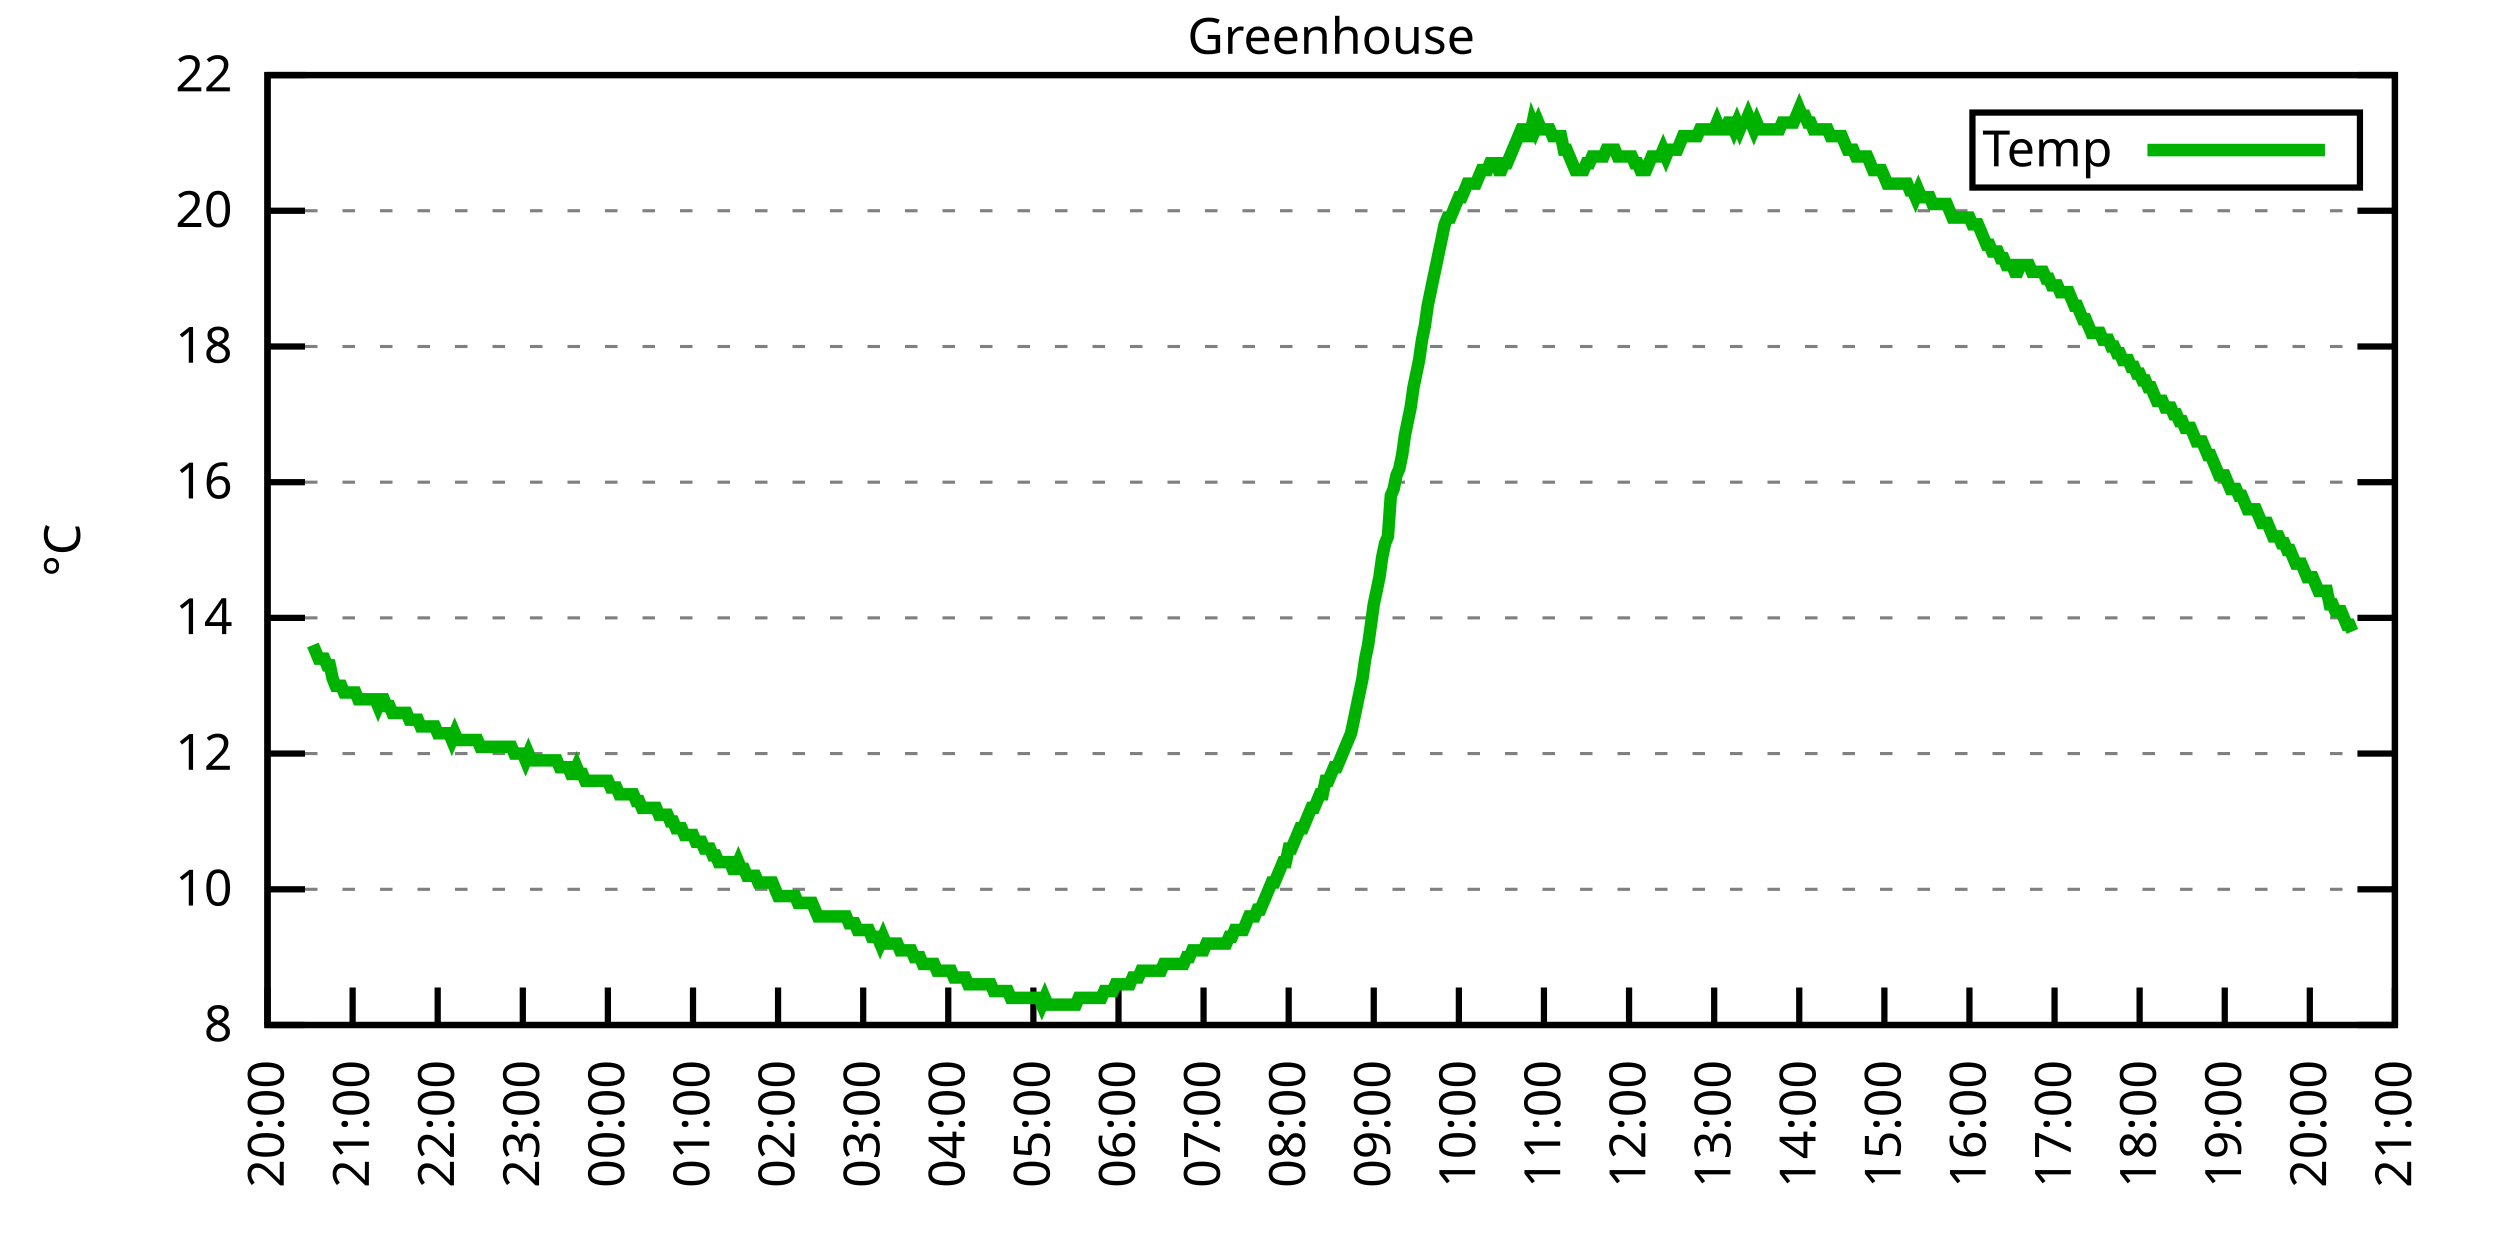
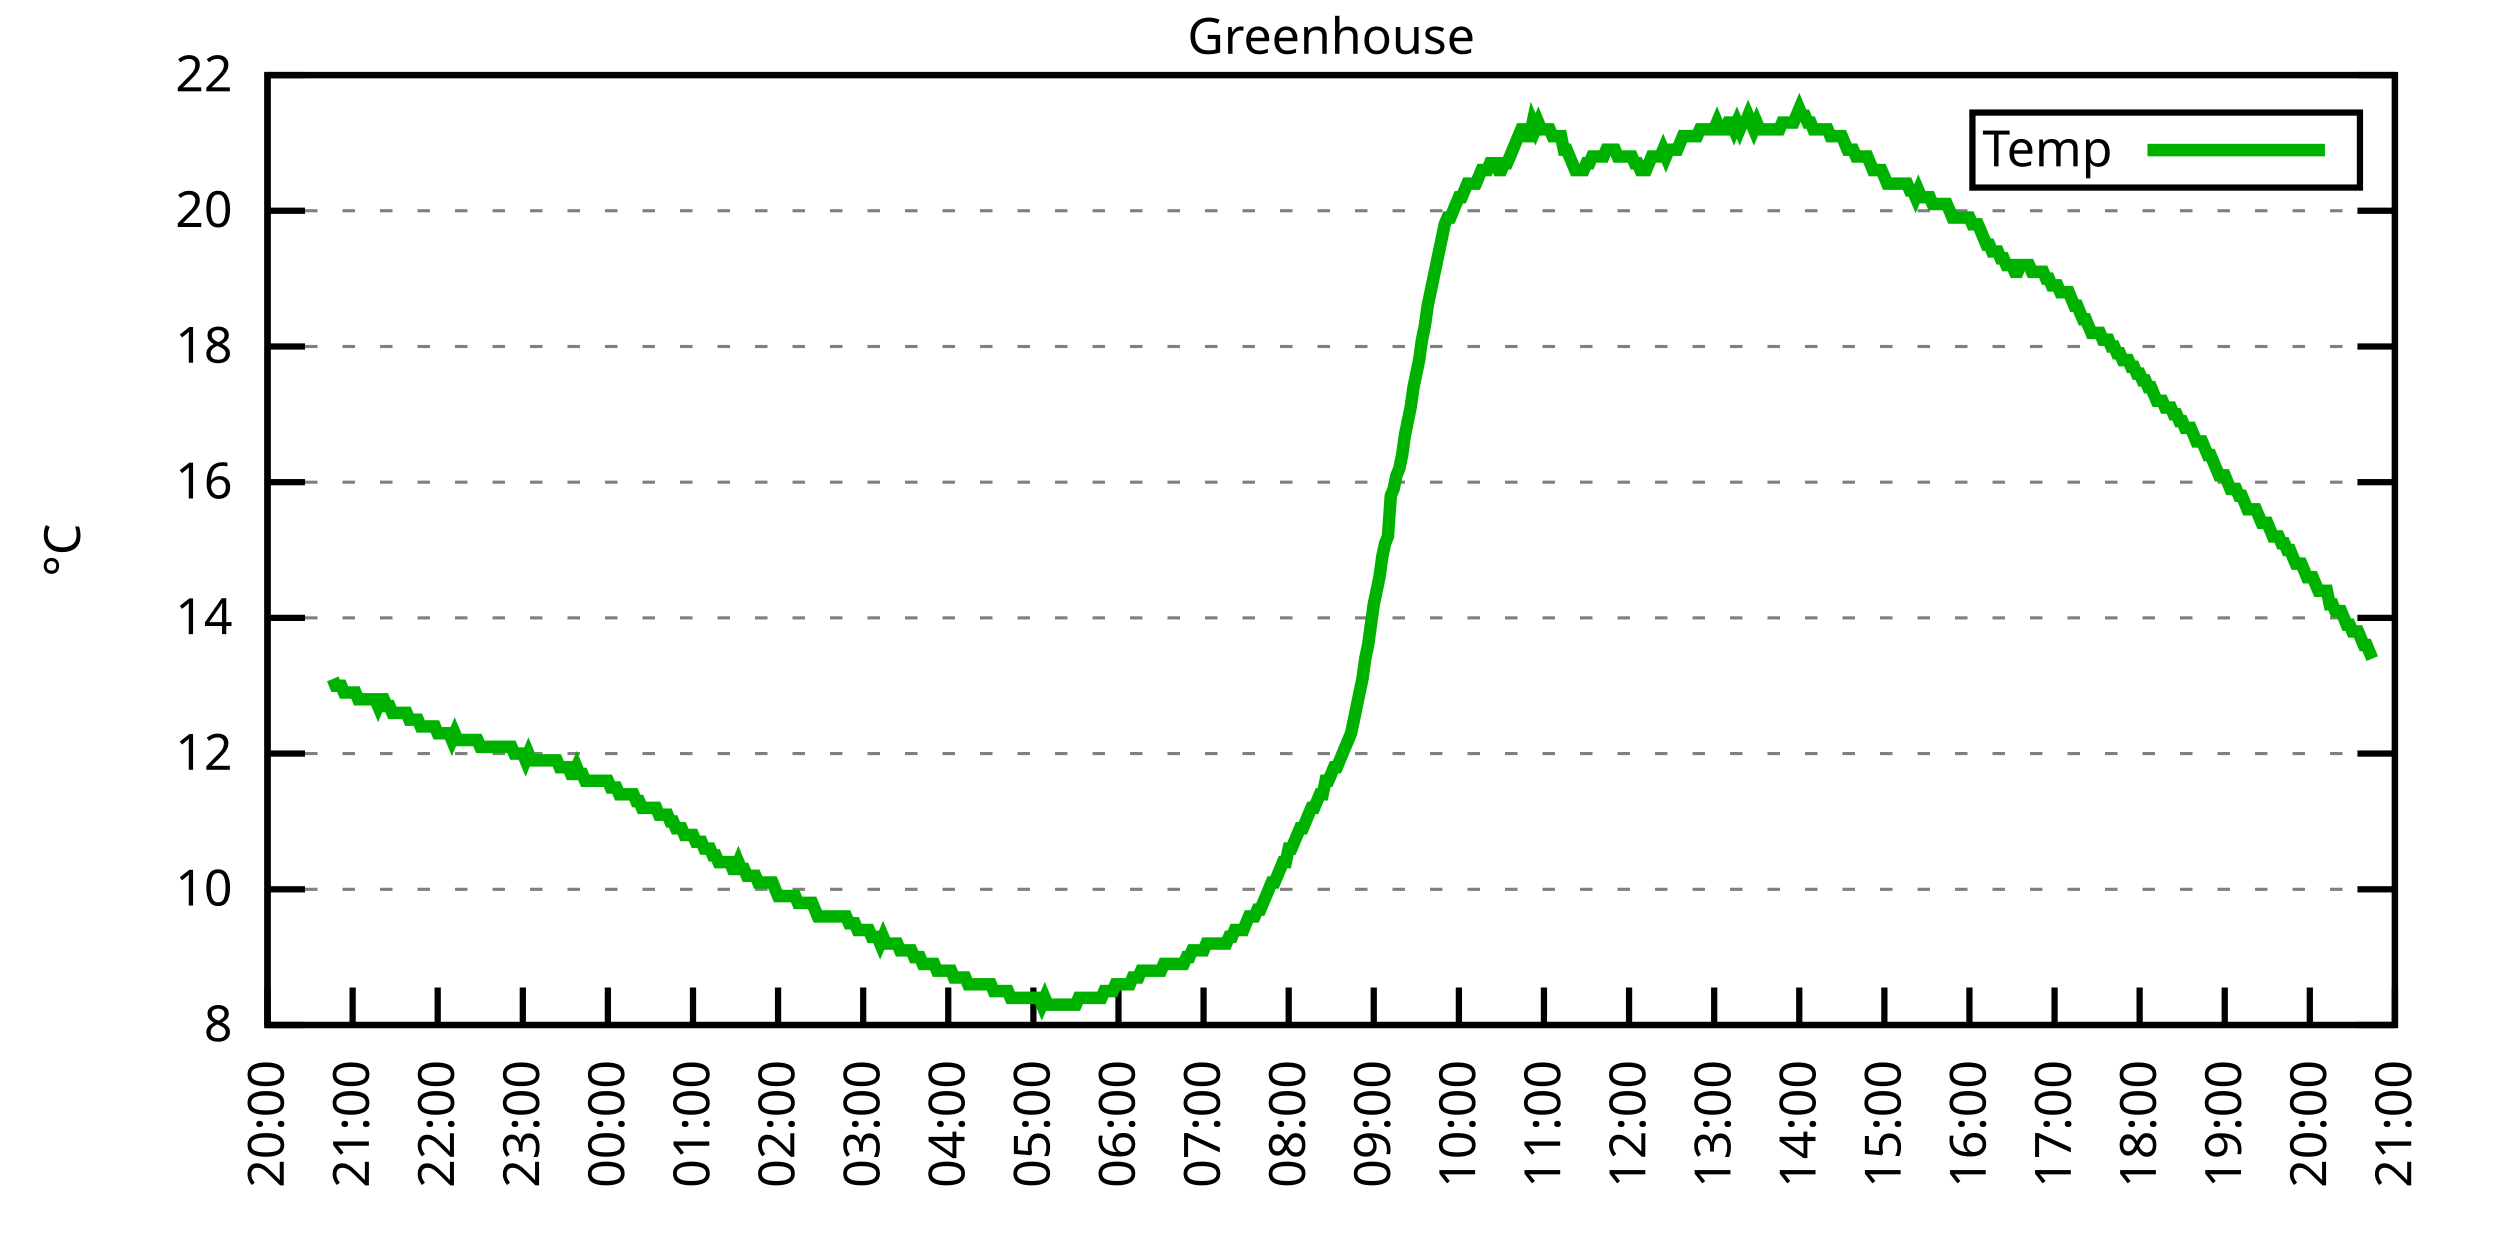
<svg xmlns="http://www.w3.org/2000/svg" xmlns:xlink="http://www.w3.org/1999/xlink" width="400" height="200" viewBox="0 0 400 200">
  <g id="gnuplot_canvas">
    <rect x="0" y="0" width="400" height="200" fill="none" />
    <defs>
      <circle id="gpDot" r="0.5" stroke-width="0.5" stroke="currentColor" />
      <path id="gpPt0" stroke-width="0.333" stroke="currentColor" d="M-1,0 h2 M0,-1 v2" />
      <path id="gpPt1" stroke-width="0.333" stroke="currentColor" d="M-1,-1 L1,1 M1,-1 L-1,1" />
      <path id="gpPt2" stroke-width="0.333" stroke="currentColor" d="M-1,0 L1,0 M0,-1 L0,1 M-1,-1 L1,1 M-1,1 L1,-1" />
      <rect id="gpPt3" stroke-width="0.333" stroke="currentColor" x="-1" y="-1" width="2" height="2" />
      <rect id="gpPt4" stroke-width="0.333" stroke="currentColor" fill="currentColor" x="-1" y="-1" width="2" height="2" />
      <circle id="gpPt5" stroke-width="0.333" stroke="currentColor" cx="0" cy="0" r="1" />
      <use xlink:href="#gpPt5" id="gpPt6" fill="currentColor" stroke="none" />
      <path id="gpPt7" stroke-width="0.333" stroke="currentColor" d="M0,-1.33 L-1.33,0.67 L1.33,0.67 z" />
      <use xlink:href="#gpPt7" id="gpPt8" fill="currentColor" stroke="none" />
      <use xlink:href="#gpPt7" id="gpPt9" stroke="currentColor" transform="rotate(180)" />
      <use xlink:href="#gpPt9" id="gpPt10" fill="currentColor" stroke="none" />
      <use xlink:href="#gpPt3" id="gpPt11" stroke="currentColor" transform="rotate(45)" />
      <use xlink:href="#gpPt11" id="gpPt12" fill="currentColor" stroke="none" />
      <path id="gpPt13" stroke-width="0.333" stroke="currentColor" d="M0,1.330 L1.265,0.411 L0.782,-1.067 L-0.782,-1.076 L-1.265,0.411 z" />
      <use xlink:href="#gpPt13" id="gpPt14" fill="currentColor" stroke="none" />
      <filter id="textbox" filterUnits="objectBoundingBox" x="0" y="0" height="1" width="1">
        <feFlood flood-color="white" flood-opacity="1" result="bgnd" />
        <feComposite in="SourceGraphic" in2="bgnd" operator="atop" />
      </filter>
      <filter id="greybox" filterUnits="objectBoundingBox" x="0" y="0" height="1" width="1">
        <feFlood flood-color="lightgrey" flood-opacity="1" result="grey" />
        <feComposite in="SourceGraphic" in2="grey" operator="atop" />
      </filter>
    </defs>
    <g fill="none" color="white" stroke="currentColor" stroke-width="1.00" stroke-linecap="butt" stroke-linejoin="miter">
</g>
    <g fill="none" color="black" stroke="currentColor" stroke-width="1.00" stroke-linecap="butt" stroke-linejoin="miter">
      <g stroke="none" shape-rendering="crispEdges">
        <polygon fill="rgb(255, 255, 255)" points="42.80,164.00 383.18,164.00 383.18,12.02 42.80,12.02 " />
      </g>
    </g>
    <g fill="none" color="black" stroke="currentColor" stroke-width="1.00" stroke-linecap="butt" stroke-linejoin="miter">
</g>
    <g fill="none" color="black" stroke="black" stroke-width="0.50" stroke-linecap="butt" stroke-linejoin="miter">
</g>
    <g fill="none" color="gray" stroke="currentColor" stroke-width="0.50" stroke-linecap="butt" stroke-linejoin="miter">
      <path stroke="gray" stroke-dasharray="2,4" class="gridline" d="M42.80,164.00 L383.19,164.00  " />
    </g>
    <g fill="none" color="gray" stroke="gray" stroke-width="1.00" stroke-linecap="butt" stroke-linejoin="miter">
</g>
    <g fill="none" color="black" stroke="currentColor" stroke-width="1.00" stroke-linecap="butt" stroke-linejoin="miter">
      <path stroke="black" d="M42.80,164.00 L48.80,164.00 M383.19,164.00 L377.19,164.00  " />
      <g transform="translate(37.20,166.60)" stroke="none" fill="black" font-family="Sans" font-size="8.00" text-anchor="end">
        <text>
          <tspan font-family="Sans"> 8</tspan>
        </text>
      </g>
    </g>
    <g fill="none" color="black" stroke="currentColor" stroke-width="1.00" stroke-linecap="butt" stroke-linejoin="miter">
</g>
    <g fill="none" color="black" stroke="black" stroke-width="0.50" stroke-linecap="butt" stroke-linejoin="miter">
</g>
    <g fill="none" color="gray" stroke="currentColor" stroke-width="0.50" stroke-linecap="butt" stroke-linejoin="miter">
      <path stroke="gray" stroke-dasharray="2,4" class="gridline" d="M42.80,142.29 L383.19,142.29  " />
    </g>
    <g fill="none" color="gray" stroke="gray" stroke-width="1.00" stroke-linecap="butt" stroke-linejoin="miter">
</g>
    <g fill="none" color="black" stroke="currentColor" stroke-width="1.00" stroke-linecap="butt" stroke-linejoin="miter">
      <path stroke="black" d="M42.80,142.29 L48.80,142.29 M383.19,142.29 L377.19,142.29  " />
      <g transform="translate(37.20,144.89)" stroke="none" fill="black" font-family="Sans" font-size="8.00" text-anchor="end">
        <text>
          <tspan font-family="Sans"> 10</tspan>
        </text>
      </g>
    </g>
    <g fill="none" color="black" stroke="currentColor" stroke-width="1.00" stroke-linecap="butt" stroke-linejoin="miter">
</g>
    <g fill="none" color="black" stroke="black" stroke-width="0.50" stroke-linecap="butt" stroke-linejoin="miter">
</g>
    <g fill="none" color="gray" stroke="currentColor" stroke-width="0.50" stroke-linecap="butt" stroke-linejoin="miter">
      <path stroke="gray" stroke-dasharray="2,4" class="gridline" d="M42.80,120.57 L383.19,120.57  " />
    </g>
    <g fill="none" color="gray" stroke="gray" stroke-width="1.00" stroke-linecap="butt" stroke-linejoin="miter">
</g>
    <g fill="none" color="black" stroke="currentColor" stroke-width="1.00" stroke-linecap="butt" stroke-linejoin="miter">
      <path stroke="black" d="M42.80,120.57 L48.80,120.57 M383.19,120.57 L377.19,120.57  " />
      <g transform="translate(37.20,123.17)" stroke="none" fill="black" font-family="Sans" font-size="8.00" text-anchor="end">
        <text>
          <tspan font-family="Sans"> 12</tspan>
        </text>
      </g>
    </g>
    <g fill="none" color="black" stroke="currentColor" stroke-width="1.00" stroke-linecap="butt" stroke-linejoin="miter">
</g>
    <g fill="none" color="black" stroke="black" stroke-width="0.50" stroke-linecap="butt" stroke-linejoin="miter">
</g>
    <g fill="none" color="gray" stroke="currentColor" stroke-width="0.50" stroke-linecap="butt" stroke-linejoin="miter">
      <path stroke="gray" stroke-dasharray="2,4" class="gridline" d="M42.80,98.86 L383.19,98.86  " />
    </g>
    <g fill="none" color="gray" stroke="gray" stroke-width="1.00" stroke-linecap="butt" stroke-linejoin="miter">
</g>
    <g fill="none" color="black" stroke="currentColor" stroke-width="1.00" stroke-linecap="butt" stroke-linejoin="miter">
      <path stroke="black" d="M42.80,98.86 L48.80,98.86 M383.19,98.86 L377.19,98.86  " />
      <g transform="translate(37.20,101.46)" stroke="none" fill="black" font-family="Sans" font-size="8.00" text-anchor="end">
        <text>
          <tspan font-family="Sans"> 14</tspan>
        </text>
      </g>
    </g>
    <g fill="none" color="black" stroke="currentColor" stroke-width="1.00" stroke-linecap="butt" stroke-linejoin="miter">
</g>
    <g fill="none" color="black" stroke="black" stroke-width="0.50" stroke-linecap="butt" stroke-linejoin="miter">
</g>
    <g fill="none" color="gray" stroke="currentColor" stroke-width="0.50" stroke-linecap="butt" stroke-linejoin="miter">
      <path stroke="gray" stroke-dasharray="2,4" class="gridline" d="M42.80,77.15 L383.19,77.15  " />
    </g>
    <g fill="none" color="gray" stroke="gray" stroke-width="1.00" stroke-linecap="butt" stroke-linejoin="miter">
</g>
    <g fill="none" color="black" stroke="currentColor" stroke-width="1.00" stroke-linecap="butt" stroke-linejoin="miter">
      <path stroke="black" d="M42.80,77.15 L48.80,77.15 M383.19,77.15 L377.19,77.15  " />
      <g transform="translate(37.20,79.75)" stroke="none" fill="black" font-family="Sans" font-size="8.00" text-anchor="end">
        <text>
          <tspan font-family="Sans"> 16</tspan>
        </text>
      </g>
    </g>
    <g fill="none" color="black" stroke="currentColor" stroke-width="1.00" stroke-linecap="butt" stroke-linejoin="miter">
</g>
    <g fill="none" color="black" stroke="black" stroke-width="0.50" stroke-linecap="butt" stroke-linejoin="miter">
</g>
    <g fill="none" color="gray" stroke="currentColor" stroke-width="0.50" stroke-linecap="butt" stroke-linejoin="miter">
      <path stroke="gray" stroke-dasharray="2,4" class="gridline" d="M42.80,55.44 L383.19,55.44  " />
    </g>
    <g fill="none" color="gray" stroke="gray" stroke-width="1.00" stroke-linecap="butt" stroke-linejoin="miter">
</g>
    <g fill="none" color="black" stroke="currentColor" stroke-width="1.00" stroke-linecap="butt" stroke-linejoin="miter">
      <path stroke="black" d="M42.80,55.44 L48.80,55.44 M383.19,55.44 L377.19,55.44  " />
      <g transform="translate(37.20,58.04)" stroke="none" fill="black" font-family="Sans" font-size="8.00" text-anchor="end">
        <text>
          <tspan font-family="Sans"> 18</tspan>
        </text>
      </g>
    </g>
    <g fill="none" color="black" stroke="currentColor" stroke-width="1.00" stroke-linecap="butt" stroke-linejoin="miter">
</g>
    <g fill="none" color="black" stroke="black" stroke-width="0.50" stroke-linecap="butt" stroke-linejoin="miter">
</g>
    <g fill="none" color="gray" stroke="currentColor" stroke-width="0.50" stroke-linecap="butt" stroke-linejoin="miter">
      <path stroke="gray" stroke-dasharray="2,4" class="gridline" d="M42.80,33.72 L383.19,33.72  " />
    </g>
    <g fill="none" color="gray" stroke="gray" stroke-width="1.00" stroke-linecap="butt" stroke-linejoin="miter">
</g>
    <g fill="none" color="black" stroke="currentColor" stroke-width="1.00" stroke-linecap="butt" stroke-linejoin="miter">
      <path stroke="black" d="M42.80,33.72 L48.80,33.72 M383.19,33.72 L377.19,33.72  " />
      <g transform="translate(37.20,36.32)" stroke="none" fill="black" font-family="Sans" font-size="8.00" text-anchor="end">
        <text>
          <tspan font-family="Sans"> 20</tspan>
        </text>
      </g>
    </g>
    <g fill="none" color="black" stroke="currentColor" stroke-width="1.00" stroke-linecap="butt" stroke-linejoin="miter">
</g>
    <g fill="none" color="black" stroke="black" stroke-width="0.50" stroke-linecap="butt" stroke-linejoin="miter">
</g>
    <g fill="none" color="gray" stroke="currentColor" stroke-width="0.50" stroke-linecap="butt" stroke-linejoin="miter">
      <path stroke="gray" stroke-dasharray="2,4" class="gridline" d="M42.80,12.01 L383.19,12.01  " />
    </g>
    <g fill="none" color="gray" stroke="gray" stroke-width="1.00" stroke-linecap="butt" stroke-linejoin="miter">
</g>
    <g fill="none" color="black" stroke="currentColor" stroke-width="1.00" stroke-linecap="butt" stroke-linejoin="miter">
      <path stroke="black" d="M42.80,12.01 L48.80,12.01 M383.19,12.01 L377.19,12.01  " />
      <g transform="translate(37.20,14.61)" stroke="none" fill="black" font-family="Sans" font-size="8.00" text-anchor="end">
        <text>
          <tspan font-family="Sans"> 22</tspan>
        </text>
      </g>
    </g>
    <g fill="none" color="black" stroke="currentColor" stroke-width="1.00" stroke-linecap="butt" stroke-linejoin="miter">
      <path stroke="black" d="M42.80,164.00 L42.80,158.00  " />
      <g transform="translate(45.40,169.60) rotate(270.00)" stroke="none" fill="black" font-family="Sans" font-size="8.00" text-anchor="end">
        <text>
          <tspan font-family="Sans">20:00</tspan>
        </text>
      </g>
    </g>
    <g fill="none" color="black" stroke="currentColor" stroke-width="1.00" stroke-linecap="butt" stroke-linejoin="miter">
      <path stroke="black" d="M56.42,164.00 L56.42,158.00  " />
      <g transform="translate(59.02,169.60) rotate(270.00)" stroke="none" fill="black" font-family="Sans" font-size="8.00" text-anchor="end">
        <text>
          <tspan font-family="Sans">21:00</tspan>
        </text>
      </g>
    </g>
    <g fill="none" color="black" stroke="currentColor" stroke-width="1.00" stroke-linecap="butt" stroke-linejoin="miter">
      <path stroke="black" d="M70.03,164.00 L70.03,158.00  " />
      <g transform="translate(72.63,169.60) rotate(270.00)" stroke="none" fill="black" font-family="Sans" font-size="8.00" text-anchor="end">
        <text>
          <tspan font-family="Sans">22:00</tspan>
        </text>
      </g>
    </g>
    <g fill="none" color="black" stroke="currentColor" stroke-width="1.00" stroke-linecap="butt" stroke-linejoin="miter">
      <path stroke="black" d="M83.65,164.00 L83.65,158.00  " />
      <g transform="translate(86.25,169.60) rotate(270.00)" stroke="none" fill="black" font-family="Sans" font-size="8.00" text-anchor="end">
        <text>
          <tspan font-family="Sans">23:00</tspan>
        </text>
      </g>
    </g>
    <g fill="none" color="black" stroke="currentColor" stroke-width="1.00" stroke-linecap="butt" stroke-linejoin="miter">
      <path stroke="black" d="M97.26,164.00 L97.26,158.00  " />
      <g transform="translate(99.86,169.60) rotate(270.00)" stroke="none" fill="black" font-family="Sans" font-size="8.00" text-anchor="end">
        <text>
          <tspan font-family="Sans">00:00</tspan>
        </text>
      </g>
    </g>
    <g fill="none" color="black" stroke="currentColor" stroke-width="1.00" stroke-linecap="butt" stroke-linejoin="miter">
      <path stroke="black" d="M110.88,164.00 L110.88,158.00  " />
      <g transform="translate(113.48,169.60) rotate(270.00)" stroke="none" fill="black" font-family="Sans" font-size="8.00" text-anchor="end">
        <text>
          <tspan font-family="Sans">01:00</tspan>
        </text>
      </g>
    </g>
    <g fill="none" color="black" stroke="currentColor" stroke-width="1.00" stroke-linecap="butt" stroke-linejoin="miter">
      <path stroke="black" d="M124.49,164.00 L124.49,158.00  " />
      <g transform="translate(127.09,169.60) rotate(270.00)" stroke="none" fill="black" font-family="Sans" font-size="8.00" text-anchor="end">
        <text>
          <tspan font-family="Sans">02:00</tspan>
        </text>
      </g>
    </g>
    <g fill="none" color="black" stroke="currentColor" stroke-width="1.00" stroke-linecap="butt" stroke-linejoin="miter">
      <path stroke="black" d="M138.11,164.00 L138.11,158.00  " />
      <g transform="translate(140.71,169.60) rotate(270.00)" stroke="none" fill="black" font-family="Sans" font-size="8.00" text-anchor="end">
        <text>
          <tspan font-family="Sans">03:00</tspan>
        </text>
      </g>
    </g>
    <g fill="none" color="black" stroke="currentColor" stroke-width="1.00" stroke-linecap="butt" stroke-linejoin="miter">
      <path stroke="black" d="M151.72,164.00 L151.72,158.00  " />
      <g transform="translate(154.32,169.60) rotate(270.00)" stroke="none" fill="black" font-family="Sans" font-size="8.00" text-anchor="end">
        <text>
          <tspan font-family="Sans">04:00</tspan>
        </text>
      </g>
    </g>
    <g fill="none" color="black" stroke="currentColor" stroke-width="1.00" stroke-linecap="butt" stroke-linejoin="miter">
      <path stroke="black" d="M165.34,164.00 L165.34,158.00  " />
      <g transform="translate(167.94,169.60) rotate(270.00)" stroke="none" fill="black" font-family="Sans" font-size="8.00" text-anchor="end">
        <text>
          <tspan font-family="Sans">05:00</tspan>
        </text>
      </g>
    </g>
    <g fill="none" color="black" stroke="currentColor" stroke-width="1.00" stroke-linecap="butt" stroke-linejoin="miter">
      <path stroke="black" d="M178.96,164.00 L178.96,158.00  " />
      <g transform="translate(181.56,169.60) rotate(270.00)" stroke="none" fill="black" font-family="Sans" font-size="8.00" text-anchor="end">
        <text>
          <tspan font-family="Sans">06:00</tspan>
        </text>
      </g>
    </g>
    <g fill="none" color="black" stroke="currentColor" stroke-width="1.00" stroke-linecap="butt" stroke-linejoin="miter">
      <path stroke="black" d="M192.57,164.00 L192.57,158.00  " />
      <g transform="translate(195.17,169.60) rotate(270.00)" stroke="none" fill="black" font-family="Sans" font-size="8.00" text-anchor="end">
        <text>
          <tspan font-family="Sans">07:00</tspan>
        </text>
      </g>
    </g>
    <g fill="none" color="black" stroke="currentColor" stroke-width="1.00" stroke-linecap="butt" stroke-linejoin="miter">
      <path stroke="black" d="M206.19,164.00 L206.19,158.00  " />
      <g transform="translate(208.79,169.60) rotate(270.00)" stroke="none" fill="black" font-family="Sans" font-size="8.00" text-anchor="end">
        <text>
          <tspan font-family="Sans">08:00</tspan>
        </text>
      </g>
    </g>
    <g fill="none" color="black" stroke="currentColor" stroke-width="1.00" stroke-linecap="butt" stroke-linejoin="miter">
      <path stroke="black" d="M219.80,164.00 L219.80,158.00  " />
      <g transform="translate(222.40,169.60) rotate(270.00)" stroke="none" fill="black" font-family="Sans" font-size="8.00" text-anchor="end">
        <text>
          <tspan font-family="Sans">09:00</tspan>
        </text>
      </g>
    </g>
    <g fill="none" color="black" stroke="currentColor" stroke-width="1.00" stroke-linecap="butt" stroke-linejoin="miter">
      <path stroke="black" d="M233.42,164.00 L233.42,158.00  " />
      <g transform="translate(236.02,169.60) rotate(270.00)" stroke="none" fill="black" font-family="Sans" font-size="8.00" text-anchor="end">
        <text>
          <tspan font-family="Sans">10:00</tspan>
        </text>
      </g>
    </g>
    <g fill="none" color="black" stroke="currentColor" stroke-width="1.00" stroke-linecap="butt" stroke-linejoin="miter">
      <path stroke="black" d="M247.03,164.00 L247.03,158.00  " />
      <g transform="translate(249.63,169.60) rotate(270.00)" stroke="none" fill="black" font-family="Sans" font-size="8.00" text-anchor="end">
        <text>
          <tspan font-family="Sans">11:00</tspan>
        </text>
      </g>
    </g>
    <g fill="none" color="black" stroke="currentColor" stroke-width="1.00" stroke-linecap="butt" stroke-linejoin="miter">
      <path stroke="black" d="M260.65,164.00 L260.65,158.00  " />
      <g transform="translate(263.25,169.60) rotate(270.00)" stroke="none" fill="black" font-family="Sans" font-size="8.00" text-anchor="end">
        <text>
          <tspan font-family="Sans">12:00</tspan>
        </text>
      </g>
    </g>
    <g fill="none" color="black" stroke="currentColor" stroke-width="1.00" stroke-linecap="butt" stroke-linejoin="miter">
      <path stroke="black" d="M274.27,164.00 L274.27,158.00  " />
      <g transform="translate(276.87,169.60) rotate(270.00)" stroke="none" fill="black" font-family="Sans" font-size="8.00" text-anchor="end">
        <text>
          <tspan font-family="Sans">13:00</tspan>
        </text>
      </g>
    </g>
    <g fill="none" color="black" stroke="currentColor" stroke-width="1.00" stroke-linecap="butt" stroke-linejoin="miter">
      <path stroke="black" d="M287.88,164.00 L287.88,158.00  " />
      <g transform="translate(290.48,169.60) rotate(270.00)" stroke="none" fill="black" font-family="Sans" font-size="8.00" text-anchor="end">
        <text>
          <tspan font-family="Sans">14:00</tspan>
        </text>
      </g>
    </g>
    <g fill="none" color="black" stroke="currentColor" stroke-width="1.00" stroke-linecap="butt" stroke-linejoin="miter">
      <path stroke="black" d="M301.50,164.00 L301.50,158.00  " />
      <g transform="translate(304.10,169.60) rotate(270.00)" stroke="none" fill="black" font-family="Sans" font-size="8.00" text-anchor="end">
        <text>
          <tspan font-family="Sans">15:00</tspan>
        </text>
      </g>
    </g>
    <g fill="none" color="black" stroke="currentColor" stroke-width="1.00" stroke-linecap="butt" stroke-linejoin="miter">
      <path stroke="black" d="M315.11,164.00 L315.11,158.00  " />
      <g transform="translate(317.71,169.60) rotate(270.00)" stroke="none" fill="black" font-family="Sans" font-size="8.00" text-anchor="end">
        <text>
          <tspan font-family="Sans">16:00</tspan>
        </text>
      </g>
    </g>
    <g fill="none" color="black" stroke="currentColor" stroke-width="1.00" stroke-linecap="butt" stroke-linejoin="miter">
      <path stroke="black" d="M328.73,164.00 L328.73,158.00  " />
      <g transform="translate(331.33,169.60) rotate(270.00)" stroke="none" fill="black" font-family="Sans" font-size="8.00" text-anchor="end">
        <text>
          <tspan font-family="Sans">17:00</tspan>
        </text>
      </g>
    </g>
    <g fill="none" color="black" stroke="currentColor" stroke-width="1.00" stroke-linecap="butt" stroke-linejoin="miter">
      <path stroke="black" d="M342.34,164.00 L342.34,158.00  " />
      <g transform="translate(344.94,169.60) rotate(270.00)" stroke="none" fill="black" font-family="Sans" font-size="8.00" text-anchor="end">
        <text>
          <tspan font-family="Sans">18:00</tspan>
        </text>
      </g>
    </g>
    <g fill="none" color="black" stroke="currentColor" stroke-width="1.00" stroke-linecap="butt" stroke-linejoin="miter">
      <path stroke="black" d="M355.96,164.00 L355.96,158.00  " />
      <g transform="translate(358.56,169.60) rotate(270.00)" stroke="none" fill="black" font-family="Sans" font-size="8.00" text-anchor="end">
        <text>
          <tspan font-family="Sans">19:00</tspan>
        </text>
      </g>
    </g>
    <g fill="none" color="black" stroke="currentColor" stroke-width="1.00" stroke-linecap="butt" stroke-linejoin="miter">
      <path stroke="black" d="M369.57,164.00 L369.57,158.00  " />
      <g transform="translate(372.17,169.60) rotate(270.00)" stroke="none" fill="black" font-family="Sans" font-size="8.00" text-anchor="end">
        <text>
          <tspan font-family="Sans">20:00</tspan>
        </text>
      </g>
    </g>
    <g fill="none" color="black" stroke="currentColor" stroke-width="1.00" stroke-linecap="butt" stroke-linejoin="miter">
      <path stroke="black" d="M383.19,164.00 L383.19,158.00  " />
      <g transform="translate(385.79,169.60) rotate(270.00)" stroke="none" fill="black" font-family="Sans" font-size="8.00" text-anchor="end">
        <text>
          <tspan font-family="Sans">21:00</tspan>
        </text>
      </g>
    </g>
    <g fill="none" color="black" stroke="currentColor" stroke-width="1.00" stroke-linecap="butt" stroke-linejoin="miter">
</g>
    <g fill="none" color="black" stroke="currentColor" stroke-width="1.00" stroke-linecap="butt" stroke-linejoin="miter">
      <path stroke="black" d="M42.80,12.01 L42.80,164.00 L383.19,164.00 L383.19,12.01 L42.80,12.01 Z  " />
    </g>
    <g fill="none" color="black" stroke="currentColor" stroke-width="1.00" stroke-linecap="butt" stroke-linejoin="miter">
</g>
    <g fill="none" color="black" stroke="currentColor" stroke-width="1.00" stroke-linecap="butt" stroke-linejoin="miter">
      <path stroke="black" d="M315.59,30.01 L315.59,18.01 L377.59,18.01 L377.59,30.01 L315.59,30.01 Z  " />
    </g>
    <g id="Greenhouse_plot_1">
      <g fill="none" color="white" stroke="black" stroke-width="2.00" stroke-linecap="butt" stroke-linejoin="miter">
</g>
      <g fill="none" color="black" stroke="currentColor" stroke-width="2.00" stroke-linecap="butt" stroke-linejoin="miter">
        <g transform="translate(337.99,26.61)" stroke="none" fill="black" font-family="Sans" font-size="8.00" text-anchor="end">
          <text>
            <tspan font-family="Sans">Temp</tspan>
          </text>
        </g>
      </g>
      <g fill="none" color="black" stroke="currentColor" stroke-width="2.00" stroke-linecap="butt" stroke-linejoin="miter">
-         <path stroke="rgb(  0, 178,   0)" d="M343.59,24.01 L371.99,24.01 M50.06,103.20 L50.52,104.29 L50.97,105.38 L51.42,105.38 L51.88,105.38 L52.33,106.46   L52.78,106.46 L53.24,108.63 L53.69,109.72 L54.15,109.72 L54.60,109.72 L55.05,110.80 L55.51,110.80 L55.96,110.80   L56.42,110.80 L56.87,110.80 L57.32,111.89 L57.78,111.89 L58.23,111.89 L58.68,111.89 L59.14,111.89 L59.59,111.89   L60.05,111.89 L60.50,112.97 L60.95,111.89 L61.41,111.89 L61.86,112.97 L62.32,112.97 L62.77,114.06 L63.22,114.06   L63.68,114.06 L64.13,114.06 L64.58,114.06 L65.04,114.06 L65.49,115.15 L65.95,115.15 L66.40,115.15 L66.85,115.15   L67.31,116.23 L67.76,116.23 L68.22,116.23 L68.67,116.23 L69.12,116.23 L69.58,116.23 L70.03,117.32 L70.49,117.32   L70.94,117.32 L71.39,117.32 L71.85,117.32 L72.30,118.40 L72.75,117.32 L73.21,118.40 L73.66,118.40 L74.12,118.40   L74.57,118.40 L75.02,118.40 L75.48,118.40 L75.93,118.40 L76.39,118.40 L76.84,119.49 L77.29,119.49 L77.75,119.49   L78.20,119.49 L78.65,119.49 L79.11,119.49 L79.56,119.49 L80.02,119.49 L80.47,119.49 L80.92,119.49 L81.38,119.49   L81.83,119.49 L82.29,120.57 L82.74,120.57 L83.19,120.57 L83.65,120.57 L84.10,121.66 L84.55,120.57 L85.01,121.66   L85.46,121.66 L85.92,121.66 L86.37,121.66 L86.82,121.66 L87.28,121.66 L87.73,121.66 L88.19,121.66 L88.64,121.66   L89.09,121.66 L89.55,122.75 L90.00,122.75 L90.45,122.75 L90.91,122.75 L91.36,123.83 L91.82,123.83 L92.27,122.75   L92.72,123.83 L93.18,123.83 L93.63,124.92 L94.09,124.92 L94.54,124.92 L94.99,124.92 L95.45,124.92 L95.90,124.92   L96.35,124.92 L96.81,124.92 L97.26,124.92 L97.72,126.00 L98.17,126.00 L98.62,126.00 L99.08,127.09 L99.53,127.09   L99.99,127.09 L100.44,127.09 L100.89,127.09 L101.35,127.09 L101.80,128.17 L102.25,128.17 L102.71,129.26 L103.16,129.26   L103.62,129.26 L104.07,129.26 L104.52,129.26 L104.98,129.26 L105.43,130.35 L105.89,130.35 L106.34,130.35 L106.79,130.35   L107.25,131.43 L107.70,131.43 L108.15,132.52 L108.61,132.52 L109.06,132.52 L109.52,133.60 L109.97,133.60 L110.42,133.60   L110.88,133.60 L111.33,134.69 L111.79,134.69 L112.24,134.69 L112.69,135.77 L113.15,135.77 L113.60,135.77 L114.05,136.86   L114.51,136.86 L114.96,137.94 L115.42,137.94 L115.87,137.94 L116.32,137.94 L116.78,137.94 L117.23,139.03 L117.69,139.03   L118.14,137.94 L118.59,139.03 L119.05,139.03 L119.50,140.12 L119.96,140.12 L120.41,140.12 L120.86,140.12 L121.32,141.20   L121.77,141.20 L122.22,141.20 L122.68,141.20 L123.13,141.20 L123.59,141.20 L124.04,142.29 L124.49,143.37 L124.95,143.37   L125.40,143.37 L125.86,143.37 L126.31,143.37 L126.76,143.37 L127.22,143.37 L127.67,144.46 L128.12,144.46 L128.58,144.46   L129.03,144.46 L129.49,144.46 L129.94,144.46 L130.39,145.54 L130.85,146.63 L131.30,146.63 L131.76,146.63 L132.21,146.63   L132.66,146.63 L133.12,146.63 L133.57,146.63 L134.02,146.63 L134.48,146.63 L134.93,146.63 L135.39,146.63 L135.84,147.72   L136.29,147.72 L136.75,147.72 L137.20,148.80 L137.66,148.80 L138.11,148.80 L138.56,148.80 L139.02,148.80 L139.47,149.89   L139.92,149.89 L140.38,149.89 L140.83,150.97 L141.29,149.89 L141.74,150.97 L142.19,150.97 L142.65,150.97 L143.10,150.97   L143.56,150.97 L144.01,152.06 L144.46,152.06 L144.92,152.06 L145.37,152.06 L145.82,152.06 L146.28,153.14 L146.73,153.14   L147.19,153.14 L147.64,154.23 L148.09,154.23 L148.55,154.23 L149.00,154.23 L149.46,154.23 L149.91,155.31 L150.36,155.31   L150.82,155.31 L151.27,155.31 L151.72,155.31 L152.18,155.31 L152.63,156.40 L153.09,156.40 L153.54,156.40 L153.99,156.40   L154.45,156.40 L154.90,157.49 L155.36,157.49 L155.81,157.49 L156.26,157.49 L156.72,157.49 L157.17,157.49 L157.62,157.49   L158.08,157.49 L158.53,157.49 L158.99,158.57 L159.44,158.57 L159.89,158.57 L160.35,158.57 L160.80,158.57 L161.26,158.57   L161.71,159.66 L162.16,159.66 L162.62,159.66 L163.07,159.66 L163.52,159.66 L163.98,159.66 L164.43,159.66 L164.89,159.66   L165.34,159.66 L165.79,159.66 L166.25,159.66 L166.70,160.74 L167.16,159.66 L167.61,160.74 L168.06,160.74 L168.52,160.74   L168.97,160.74 L169.43,160.74 L169.88,160.74 L170.33,160.74 L170.79,160.74 L171.24,160.74 L171.69,160.74 L172.15,160.74   L172.60,159.66 L173.06,159.66 L173.51,159.66 L173.96,159.66 L174.42,159.66 L174.87,159.66 L175.33,159.66 L175.78,159.66   L176.23,159.66 L176.69,158.57 L177.14,158.57 L177.59,158.57 L178.05,158.57 L178.50,157.49 L178.96,157.49 L179.41,157.49   L179.86,157.49 L180.32,157.49 L180.77,157.49 L181.23,156.40 L181.68,156.40 L182.13,156.40 L182.59,155.31 L183.04,155.31   L183.49,155.31 L183.95,155.31 L184.40,155.31 L184.86,155.31 L185.31,155.31 L185.76,155.31 L186.22,154.23 L186.67,154.23   L187.13,154.23 L187.58,154.23 L188.03,154.23 L188.49,154.23 L188.94,154.23 L189.39,154.23 L189.85,153.14 L190.30,153.14   L190.76,152.06 L191.21,152.06 L191.66,152.06 L192.12,152.06 L192.57,152.06 L193.03,150.97 L193.48,150.97 L193.93,150.97   L194.39,150.97 L194.84,150.97 L195.29,150.97 L195.75,150.97 L196.20,150.97 L196.66,149.89 L197.11,149.89 L197.56,148.80   L198.02,148.80 L198.47,148.80 L198.93,148.80 L199.38,147.72 L199.83,146.63 L200.29,146.63 L200.74,146.63 L201.19,145.54   L201.65,145.54 L202.10,144.46 L202.56,143.37 L203.01,142.29 L203.46,141.20 L203.92,141.20 L204.37,140.12 L204.83,139.03   L205.28,137.94 L205.73,137.94 L206.19,135.77 L206.64,135.77 L207.09,134.69 L207.55,133.60 L208.00,132.52 L208.46,132.52   L208.91,131.43 L209.36,130.35 L209.82,129.26 L210.27,129.26 L210.73,128.17 L211.18,127.09 L211.63,127.09 L212.09,124.92   L212.54,124.92 L213.00,123.83 L213.45,122.75 L213.90,122.75 L214.36,121.66 L214.81,120.57 L215.26,119.49 L215.72,118.40   L216.17,117.32 L216.63,115.15 L217.08,112.97 L217.53,110.80 L217.99,108.63 L218.44,105.38 L218.90,103.20 L219.35,99.95   L219.80,96.69 L220.26,94.52 L220.71,92.35 L221.16,89.09 L221.62,86.92 L222.07,85.83 L222.53,79.32 L222.98,78.23   L223.43,76.06 L223.89,74.98 L224.34,72.81 L224.80,69.55 L225.25,67.38 L225.70,65.21 L226.16,61.95 L226.61,59.78   L227.06,57.61 L227.52,54.35 L227.97,52.18 L228.43,48.92 L228.88,46.75 L229.33,44.58 L229.79,42.41 L230.24,40.24   L230.70,38.07 L231.15,35.89 L231.60,34.81 L232.06,34.81 L232.51,33.72 L232.96,32.64 L233.42,31.55 L233.87,31.55   L234.33,30.47 L234.78,29.38 L235.23,29.38 L235.69,29.38 L236.14,29.38 L236.60,28.29 L237.05,27.21 L237.50,27.21   L237.96,27.21 L238.41,26.12 L238.86,26.12 L239.32,26.12 L239.77,27.21 L240.23,27.21 L240.68,26.12 L241.13,26.12   L241.59,25.04 L242.04,23.95 L242.50,22.87 L242.95,21.78 L243.40,20.70 L243.86,20.70 L244.31,21.78 L244.76,21.78   L245.22,19.61 L245.67,20.70 L246.13,19.61 L246.58,20.70 L247.03,20.70 L247.49,20.70 L247.94,20.70 L248.40,21.78   L248.85,21.78 L249.30,21.78 L249.76,21.78 L250.21,23.95 L250.66,23.95 L251.12,25.04 L251.57,26.12 L252.03,27.21   L252.48,27.21 L252.93,27.21 L253.39,27.21 L253.84,26.12 L254.30,26.12 L254.75,25.04 L255.20,25.04 L255.66,25.04   L256.11,25.04 L256.56,25.04 L257.02,23.95 L257.47,23.95 L257.93,23.95 L258.38,23.95 L258.83,25.04 L259.29,25.04   L259.74,25.04 L260.20,25.04 L260.65,25.04 L261.10,25.04 L261.56,26.12 L262.01,26.12 L262.47,27.21 L262.92,27.21   L263.37,27.21 L263.83,26.12 L264.28,25.04 L264.73,25.04 L265.19,25.04 L265.64,25.04 L266.10,23.95 L266.55,25.04   L267.00,23.95 L267.46,23.95 L267.91,23.95 L268.37,23.95 L268.82,22.87 L269.27,21.78 L269.73,21.78 L270.18,21.78   L270.63,21.78 L271.09,21.78 L271.54,21.78 L272.00,20.70 L272.45,20.70 L272.90,20.70 L273.36,20.70 L273.81,20.70   L274.27,20.70 L274.72,19.61 L275.17,20.70 L275.63,20.70 L276.08,20.70 L276.53,19.61 L276.99,19.61 L277.44,20.70   L277.90,19.61 L278.35,20.70 L278.80,19.61 L279.26,19.61 L279.71,18.52 L280.17,19.61 L280.62,20.70 L281.07,19.61   L281.53,20.70 L281.98,20.70 L282.43,20.70 L282.89,20.70 L283.34,20.70 L283.80,20.70 L284.25,20.70 L284.70,20.70   L285.16,19.61 L285.61,19.61 L286.07,19.61 L286.52,19.61 L286.97,19.61 L287.43,18.52 L287.88,17.44 L288.33,18.52   L288.79,18.52 L289.24,19.61 L289.70,19.61 L290.15,20.70 L290.60,20.70 L291.06,20.70 L291.51,20.70 L291.97,20.70   L292.42,20.70 L292.87,21.78 L293.33,21.78 L293.78,21.78 L294.23,21.78 L294.69,21.78 L295.14,22.87 L295.60,23.95   L296.05,23.95 L296.50,23.95 L296.96,25.04 L297.41,25.04 L297.87,25.04 L298.32,25.04 L298.77,25.04 L299.23,26.12   L299.68,27.21 L300.13,27.21 L300.59,27.21 L301.04,27.21 L301.50,28.29 L301.95,29.38 L302.40,29.38 L302.86,29.38   L303.31,29.38 L303.77,29.38 L304.22,29.38 L304.67,29.38 L305.13,29.38 L305.58,30.47 L306.03,30.47 L306.49,31.55   L306.94,30.47 L307.40,31.55 L307.85,31.55 L308.30,31.55 L308.76,31.55 L309.21,32.64 L309.67,32.64 L310.12,32.64   L310.57,32.64 L311.03,32.64 L311.48,32.64 L311.94,33.72 L312.39,34.81 L312.84,34.81 L313.30,34.81 L313.75,34.81   L314.20,34.81 L314.66,34.81 L315.11,34.81 L315.57,35.89 L316.02,35.89 L316.47,35.89 L316.93,36.98 L317.38,38.07   L317.84,39.15 L318.29,39.15 L318.74,40.24 L319.20,40.24 L319.65,40.24 L320.10,41.32 L320.56,41.32 L321.01,42.41   L321.47,42.41 L321.92,42.41 L322.37,43.49 L322.83,43.49 L323.28,42.41 L323.74,42.41 L324.19,42.41 L324.64,42.41   L325.10,43.49 L325.55,43.49 L326.00,43.49 L326.46,43.49 L326.91,43.49 L327.37,44.58 L327.82,44.58 L328.27,45.66   L328.73,45.66 L329.18,45.66 L329.64,46.75 L330.09,46.75 L330.54,46.75 L331.00,46.75 L331.45,47.84 L331.90,48.92   L332.36,48.92 L332.81,50.01 L333.27,51.09 L333.72,51.09 L334.17,52.18 L334.63,53.26 L335.08,53.26 L335.54,53.26   L335.99,53.26 L336.44,54.35 L336.90,54.35 L337.35,54.35 L337.80,55.44 L338.26,55.44 L338.71,56.52 L339.17,56.52   L339.62,57.61 L340.07,57.61 L340.53,57.61 L340.98,58.69 L341.44,58.69 L341.89,59.78 L342.34,59.78 L342.80,60.86   L343.25,60.86 L343.70,61.95 L344.16,61.95 L344.61,63.04 L345.07,64.12 L345.52,64.12 L345.97,64.12 L346.43,65.21   L346.88,65.21 L347.34,65.21 L347.79,66.29 L348.24,66.29 L348.70,67.38 L349.15,67.38 L349.60,68.46 L350.06,68.46   L350.51,68.46 L350.97,69.55 L351.42,70.63 L351.87,70.63 L352.33,70.63 L352.78,71.72 L353.24,72.81 L353.69,72.81   L354.14,73.89 L354.60,74.98 L355.05,76.06 L355.50,76.06 L355.96,76.06 L356.41,77.15 L356.87,78.23 L357.32,78.23   L357.77,78.23 L358.23,79.32 L358.68,79.32 L359.14,80.41 L359.59,81.49 L360.04,81.49 L360.50,81.49 L360.95,81.49   L361.41,82.58 L361.86,83.66 L362.31,83.66 L362.77,83.66 L363.22,84.75 L363.67,85.83 L364.13,85.83 L364.58,85.83   L365.04,86.92 L365.49,86.92 L365.94,88.00 L366.40,88.00 L366.85,89.09 L367.31,90.18 L367.76,90.18 L368.21,90.18   L368.67,91.26 L369.12,92.35 L369.57,92.35 L370.03,92.35 L370.48,93.43 L370.94,94.52 L371.39,94.52 L371.84,94.52   L372.30,94.52 L372.75,96.69 L373.21,96.69 L373.66,97.78 L374.11,97.78 L374.57,97.78 L375.02,98.86 L375.47,99.95   L375.93,99.95 L376.38,101.03  " />
+         <path stroke="rgb(  0, 178,   0)" d="M343.59,24.01 L371.99,24.01 M53.24,108.63 L53.69,109.72 L54.15,109.72 L54.60,109.72 L55.05,110.80 L55.51,110.80   L55.96,110.80 L56.42,110.80 L56.87,110.80 L57.32,111.89 L57.78,111.89 L58.23,111.89 L58.68,111.89 L59.14,111.89   L59.59,111.89 L60.05,111.89 L60.50,112.97 L60.95,111.89 L61.41,111.89 L61.86,112.97 L62.32,112.97 L62.77,114.06   L63.22,114.06 L63.68,114.06 L64.13,114.06 L64.58,114.06 L65.04,114.06 L65.49,115.15 L65.95,115.15 L66.40,115.15   L66.85,115.15 L67.31,116.23 L67.76,116.23 L68.22,116.23 L68.67,116.23 L69.12,116.23 L69.58,116.23 L70.03,117.32   L70.49,117.32 L70.94,117.32 L71.39,117.32 L71.85,117.32 L72.30,118.40 L72.75,117.32 L73.21,118.40 L73.66,118.40   L74.12,118.40 L74.57,118.40 L75.02,118.40 L75.48,118.40 L75.93,118.40 L76.39,118.40 L76.84,119.49 L77.29,119.49   L77.75,119.49 L78.20,119.49 L78.65,119.49 L79.11,119.49 L79.56,119.49 L80.02,119.49 L80.47,119.49 L80.92,119.49   L81.38,119.49 L81.83,119.49 L82.29,120.57 L82.74,120.57 L83.19,120.57 L83.65,120.57 L84.10,121.66 L84.55,120.57   L85.01,121.66 L85.46,121.66 L85.92,121.66 L86.37,121.66 L86.82,121.66 L87.28,121.66 L87.73,121.66 L88.19,121.66   L88.64,121.66 L89.09,121.66 L89.55,122.75 L90.00,122.75 L90.45,122.75 L90.91,122.75 L91.36,123.83 L91.82,123.83   L92.27,122.75 L92.72,123.83 L93.18,123.83 L93.63,124.92 L94.09,124.92 L94.54,124.92 L94.99,124.92 L95.45,124.92   L95.90,124.92 L96.35,124.92 L96.81,124.92 L97.26,124.92 L97.72,126.00 L98.17,126.00 L98.62,126.00 L99.08,127.09   L99.53,127.09 L99.99,127.09 L100.44,127.09 L100.89,127.09 L101.35,127.09 L101.80,128.17 L102.25,128.17 L102.71,129.26   L103.16,129.26 L103.62,129.26 L104.07,129.26 L104.52,129.26 L104.98,129.26 L105.43,130.35 L105.89,130.35 L106.34,130.35   L106.79,130.35 L107.25,131.43 L107.70,131.43 L108.15,132.52 L108.61,132.52 L109.06,132.52 L109.52,133.60 L109.97,133.60   L110.42,133.60 L110.88,133.60 L111.33,134.69 L111.79,134.69 L112.24,134.69 L112.69,135.77 L113.15,135.77 L113.60,135.77   L114.05,136.86 L114.51,136.86 L114.96,137.94 L115.42,137.94 L115.87,137.94 L116.32,137.94 L116.78,137.94 L117.23,139.03   L117.69,139.03 L118.14,137.94 L118.59,139.03 L119.05,139.03 L119.50,140.12 L119.96,140.12 L120.41,140.12 L120.86,140.12   L121.32,141.20 L121.77,141.20 L122.22,141.20 L122.68,141.20 L123.13,141.20 L123.59,141.20 L124.04,142.29 L124.49,143.37   L124.95,143.37 L125.40,143.37 L125.86,143.37 L126.31,143.37 L126.76,143.37 L127.22,143.37 L127.67,144.46 L128.12,144.46   L128.58,144.46 L129.03,144.46 L129.49,144.46 L129.94,144.46 L130.39,145.54 L130.85,146.63 L131.30,146.63 L131.76,146.63   L132.21,146.63 L132.66,146.63 L133.12,146.63 L133.57,146.63 L134.02,146.63 L134.48,146.63 L134.93,146.63 L135.39,146.63   L135.84,147.72 L136.29,147.72 L136.75,147.72 L137.20,148.80 L137.66,148.80 L138.11,148.80 L138.56,148.80 L139.02,148.80   L139.47,149.89 L139.92,149.89 L140.38,149.89 L140.83,150.97 L141.29,149.89 L141.74,150.97 L142.19,150.97 L142.65,150.97   L143.10,150.97 L143.56,150.97 L144.01,152.06 L144.46,152.06 L144.92,152.06 L145.37,152.06 L145.82,152.06 L146.28,153.14   L146.73,153.14 L147.19,153.14 L147.64,154.23 L148.09,154.23 L148.55,154.23 L149.00,154.23 L149.46,154.23 L149.91,155.31   L150.36,155.31 L150.82,155.31 L151.27,155.31 L151.72,155.31 L152.18,155.31 L152.63,156.40 L153.09,156.40 L153.54,156.40   L153.99,156.40 L154.45,156.40 L154.90,157.49 L155.36,157.49 L155.81,157.49 L156.26,157.49 L156.72,157.49 L157.17,157.49   L157.62,157.49 L158.08,157.49 L158.53,157.49 L158.99,158.57 L159.44,158.57 L159.89,158.57 L160.35,158.57 L160.80,158.57   L161.26,158.57 L161.71,159.66 L162.16,159.66 L162.62,159.66 L163.07,159.66 L163.52,159.66 L163.98,159.66 L164.43,159.66   L164.89,159.66 L165.34,159.66 L165.79,159.66 L166.25,159.66 L166.70,160.74 L167.16,159.66 L167.61,160.74 L168.06,160.74   L168.52,160.74 L168.97,160.74 L169.43,160.74 L169.88,160.74 L170.33,160.74 L170.79,160.74 L171.24,160.74 L171.69,160.74   L172.15,160.74 L172.60,159.66 L173.06,159.66 L173.51,159.66 L173.96,159.66 L174.42,159.66 L174.87,159.66 L175.33,159.66   L175.78,159.66 L176.23,159.66 L176.69,158.57 L177.14,158.57 L177.59,158.57 L178.05,158.57 L178.50,157.49 L178.96,157.49   L179.41,157.49 L179.86,157.49 L180.32,157.49 L180.77,157.49 L181.23,156.40 L181.68,156.40 L182.13,156.40 L182.59,155.31   L183.04,155.31 L183.49,155.31 L183.95,155.31 L184.40,155.31 L184.86,155.31 L185.31,155.31 L185.76,155.31 L186.22,154.23   L186.67,154.23 L187.13,154.23 L187.58,154.23 L188.03,154.23 L188.49,154.23 L188.94,154.23 L189.39,154.23 L189.85,153.14   L190.30,153.14 L190.76,152.06 L191.21,152.06 L191.66,152.06 L192.12,152.06 L192.57,152.06 L193.03,150.97 L193.48,150.97   L193.93,150.97 L194.39,150.97 L194.84,150.97 L195.29,150.97 L195.75,150.97 L196.20,150.97 L196.66,149.89 L197.11,149.89   L197.56,148.80 L198.02,148.80 L198.47,148.80 L198.93,148.80 L199.38,147.72 L199.83,146.63 L200.29,146.63 L200.74,146.63   L201.19,145.54 L201.65,145.54 L202.10,144.46 L202.56,143.37 L203.01,142.29 L203.46,141.20 L203.92,141.20 L204.37,140.12   L204.83,139.03 L205.28,137.94 L205.73,137.94 L206.19,135.77 L206.64,135.77 L207.09,134.69 L207.55,133.60 L208.00,132.52   L208.46,132.52 L208.91,131.43 L209.36,130.35 L209.82,129.26 L210.27,129.26 L210.73,128.17 L211.18,127.09 L211.63,127.09   L212.09,124.92 L212.54,124.92 L213.00,123.83 L213.45,122.75 L213.90,122.75 L214.36,121.66 L214.81,120.57 L215.26,119.49   L215.72,118.40 L216.17,117.32 L216.63,115.15 L217.08,112.97 L217.53,110.80 L217.99,108.63 L218.44,105.38 L218.90,103.20   L219.35,99.95 L219.80,96.69 L220.26,94.52 L220.71,92.35 L221.16,89.09 L221.62,86.92 L222.07,85.83 L222.53,79.32   L222.98,78.23 L223.43,76.06 L223.89,74.98 L224.34,72.81 L224.80,69.55 L225.25,67.38 L225.70,65.21 L226.16,61.95   L226.61,59.78 L227.06,57.61 L227.52,54.35 L227.97,52.18 L228.43,48.92 L228.88,46.75 L229.33,44.58 L229.79,42.41   L230.24,40.24 L230.70,38.07 L231.15,35.89 L231.60,34.81 L232.06,34.81 L232.51,33.72 L232.96,32.64 L233.42,31.55   L233.87,31.55 L234.33,30.47 L234.78,29.38 L235.23,29.38 L235.69,29.38 L236.14,29.38 L236.60,28.29 L237.05,27.21   L237.50,27.21 L237.96,27.21 L238.41,26.12 L238.86,26.12 L239.32,26.12 L239.77,27.21 L240.23,27.21 L240.68,26.12   L241.13,26.12 L241.59,25.04 L242.04,23.95 L242.50,22.87 L242.95,21.78 L243.40,20.70 L243.86,20.70 L244.31,21.78   L244.76,21.78 L245.22,19.61 L245.67,20.70 L246.13,19.61 L246.58,20.70 L247.03,20.70 L247.49,20.70 L247.94,20.70   L248.40,21.78 L248.85,21.78 L249.30,21.78 L249.76,21.78 L250.21,23.95 L250.66,23.95 L251.12,25.04 L251.57,26.12   L252.03,27.21 L252.48,27.21 L252.93,27.21 L253.39,27.21 L253.84,26.12 L254.30,26.12 L254.75,25.04 L255.20,25.04   L255.66,25.04 L256.11,25.04 L256.56,25.04 L257.02,23.95 L257.47,23.95 L257.93,23.95 L258.38,23.95 L258.83,25.04   L259.29,25.04 L259.74,25.04 L260.20,25.04 L260.65,25.04 L261.10,25.04 L261.56,26.12 L262.01,26.12 L262.47,27.21   L262.92,27.21 L263.37,27.21 L263.83,26.12 L264.28,25.04 L264.73,25.04 L265.19,25.04 L265.64,25.04 L266.10,23.95   L266.55,25.04 L267.00,23.95 L267.46,23.95 L267.91,23.95 L268.37,23.95 L268.82,22.87 L269.27,21.78 L269.73,21.78   L270.18,21.78 L270.63,21.78 L271.09,21.78 L271.54,21.78 L272.00,20.70 L272.45,20.70 L272.90,20.70 L273.36,20.70   L273.81,20.70 L274.27,20.70 L274.72,19.61 L275.17,20.70 L275.63,20.70 L276.08,20.70 L276.53,19.61 L276.99,19.61   L277.44,20.70 L277.90,19.61 L278.35,20.70 L278.80,19.61 L279.26,19.61 L279.71,18.52 L280.17,19.61 L280.62,20.70   L281.07,19.61 L281.53,20.70 L281.98,20.70 L282.43,20.70 L282.89,20.70 L283.34,20.70 L283.80,20.70 L284.25,20.70   L284.70,20.70 L285.16,19.61 L285.61,19.61 L286.07,19.61 L286.52,19.61 L286.97,19.61 L287.43,18.52 L287.88,17.44   L288.33,18.52 L288.79,18.52 L289.24,19.61 L289.70,19.61 L290.15,20.70 L290.60,20.70 L291.06,20.70 L291.51,20.70   L291.97,20.70 L292.42,20.70 L292.87,21.78 L293.33,21.78 L293.78,21.78 L294.23,21.78 L294.69,21.78 L295.14,22.87   L295.60,23.95 L296.05,23.95 L296.50,23.95 L296.96,25.04 L297.41,25.04 L297.87,25.04 L298.32,25.04 L298.77,25.04   L299.23,26.12 L299.68,27.21 L300.13,27.21 L300.59,27.21 L301.04,27.21 L301.50,28.29 L301.95,29.38 L302.40,29.38   L302.86,29.38 L303.31,29.38 L303.77,29.38 L304.22,29.38 L304.67,29.38 L305.13,29.38 L305.58,30.47 L306.03,30.47   L306.49,31.55 L306.94,30.47 L307.40,31.55 L307.85,31.55 L308.30,31.55 L308.76,31.55 L309.21,32.64 L309.67,32.64   L310.12,32.64 L310.57,32.64 L311.03,32.64 L311.48,32.64 L311.94,33.72 L312.39,34.81 L312.84,34.81 L313.30,34.81   L313.75,34.81 L314.20,34.81 L314.66,34.81 L315.11,34.81 L315.57,35.89 L316.02,35.89 L316.47,35.89 L316.93,36.98   L317.38,38.07 L317.84,39.15 L318.29,39.15 L318.74,40.24 L319.20,40.24 L319.65,40.24 L320.10,41.32 L320.56,41.32   L321.01,42.41 L321.47,42.41 L321.92,42.41 L322.37,43.49 L322.83,43.49 L323.28,42.41 L323.74,42.41 L324.19,42.41   L324.64,42.41 L325.10,43.49 L325.55,43.49 L326.00,43.49 L326.46,43.49 L326.91,43.49 L327.37,44.58 L327.82,44.58   L328.27,45.66 L328.73,45.66 L329.18,45.66 L329.64,46.75 L330.09,46.75 L330.54,46.75 L331.00,46.75 L331.45,47.84   L331.90,48.92 L332.36,48.92 L332.81,50.01 L333.27,51.09 L333.72,51.09 L334.17,52.18 L334.63,53.26 L335.08,53.26   L335.54,53.26 L335.99,53.26 L336.44,54.35 L336.90,54.35 L337.35,54.35 L337.80,55.44 L338.26,55.44 L338.71,56.52   L339.17,56.52 L339.62,57.61 L340.07,57.61 L340.53,57.61 L340.98,58.69 L341.44,58.69 L341.89,59.78 L342.34,59.78   L342.80,60.86 L343.25,60.86 L343.70,61.95 L344.16,61.95 L344.61,63.04 L345.07,64.12 L345.52,64.12 L345.97,64.12   L346.43,65.21 L346.88,65.21 L347.34,65.21 L347.79,66.29 L348.24,66.29 L348.70,67.38 L349.15,67.38 L349.60,68.46   L350.06,68.46 L350.51,68.46 L350.97,69.55 L351.42,70.63 L351.87,70.63 L352.33,70.63 L352.78,71.72 L353.24,72.81   L353.69,72.81 L354.14,73.89 L354.60,74.98 L355.05,76.06 L355.50,76.06 L355.96,76.06 L356.41,77.15 L356.87,78.23   L357.32,78.23 L357.77,78.23 L358.23,79.32 L358.68,79.32 L359.14,80.41 L359.59,81.49 L360.04,81.49 L360.50,81.49   L360.95,81.49 L361.41,82.58 L361.86,83.66 L362.31,83.66 L362.77,83.66 L363.22,84.75 L363.67,85.83 L364.13,85.83   L364.58,85.83 L365.04,86.92 L365.49,86.92 L365.94,88.00 L366.40,88.00 L366.85,89.09 L367.31,90.18 L367.76,90.18   L368.21,90.18 L368.67,91.26 L369.12,92.35 L369.57,92.35 L370.03,92.35 L370.48,93.43 L370.94,94.52 L371.39,94.52   L371.84,94.52 L372.30,94.52 L372.75,96.69 L373.21,96.69 L373.66,97.78 L374.11,97.78 L374.57,97.78 L375.02,98.86   L375.47,99.95 L375.93,99.95 L376.38,101.03 L376.84,101.03 L377.29,101.03 L377.74,102.12 L378.20,103.20 L378.65,103.20   L379.11,104.29 L379.56,105.38  " />
      </g>
    </g>
    <g fill="none" color="black" stroke="currentColor" stroke-width="2.00" stroke-linecap="butt" stroke-linejoin="miter">
</g>
    <g fill="none" color="black" stroke="black" stroke-width="1.00" stroke-linecap="butt" stroke-linejoin="miter">
</g>
    <g fill="none" color="black" stroke="currentColor" stroke-width="1.00" stroke-linecap="butt" stroke-linejoin="miter">
      <path stroke="black" d="M42.80,12.01 L42.80,164.00 L383.19,164.00 L383.19,12.01 L42.80,12.01 Z  " />
      <g transform="translate(12.80,88.01) rotate(270.00)" stroke="none" fill="black" font-family="Sans" font-size="8.00" text-anchor="middle">
        <text>
          <tspan font-family="Sans">°C</tspan>
        </text>
      </g>
    </g>
    <g fill="none" color="black" stroke="currentColor" stroke-width="1.00" stroke-linecap="butt" stroke-linejoin="miter">
</g>
    <g fill="none" color="black" stroke="currentColor" stroke-width="1.00" stroke-linecap="butt" stroke-linejoin="miter">
      <g transform="translate(212.99,8.61)" stroke="none" fill="black" font-family="Sans" font-size="8.00" text-anchor="middle">
        <text>
          <tspan font-family="Sans">Greenhouse</tspan>
        </text>
      </g>
    </g>
    <g fill="none" color="black" stroke="currentColor" stroke-width="1.00" stroke-linecap="butt" stroke-linejoin="miter">
</g>
  </g>
</svg>
